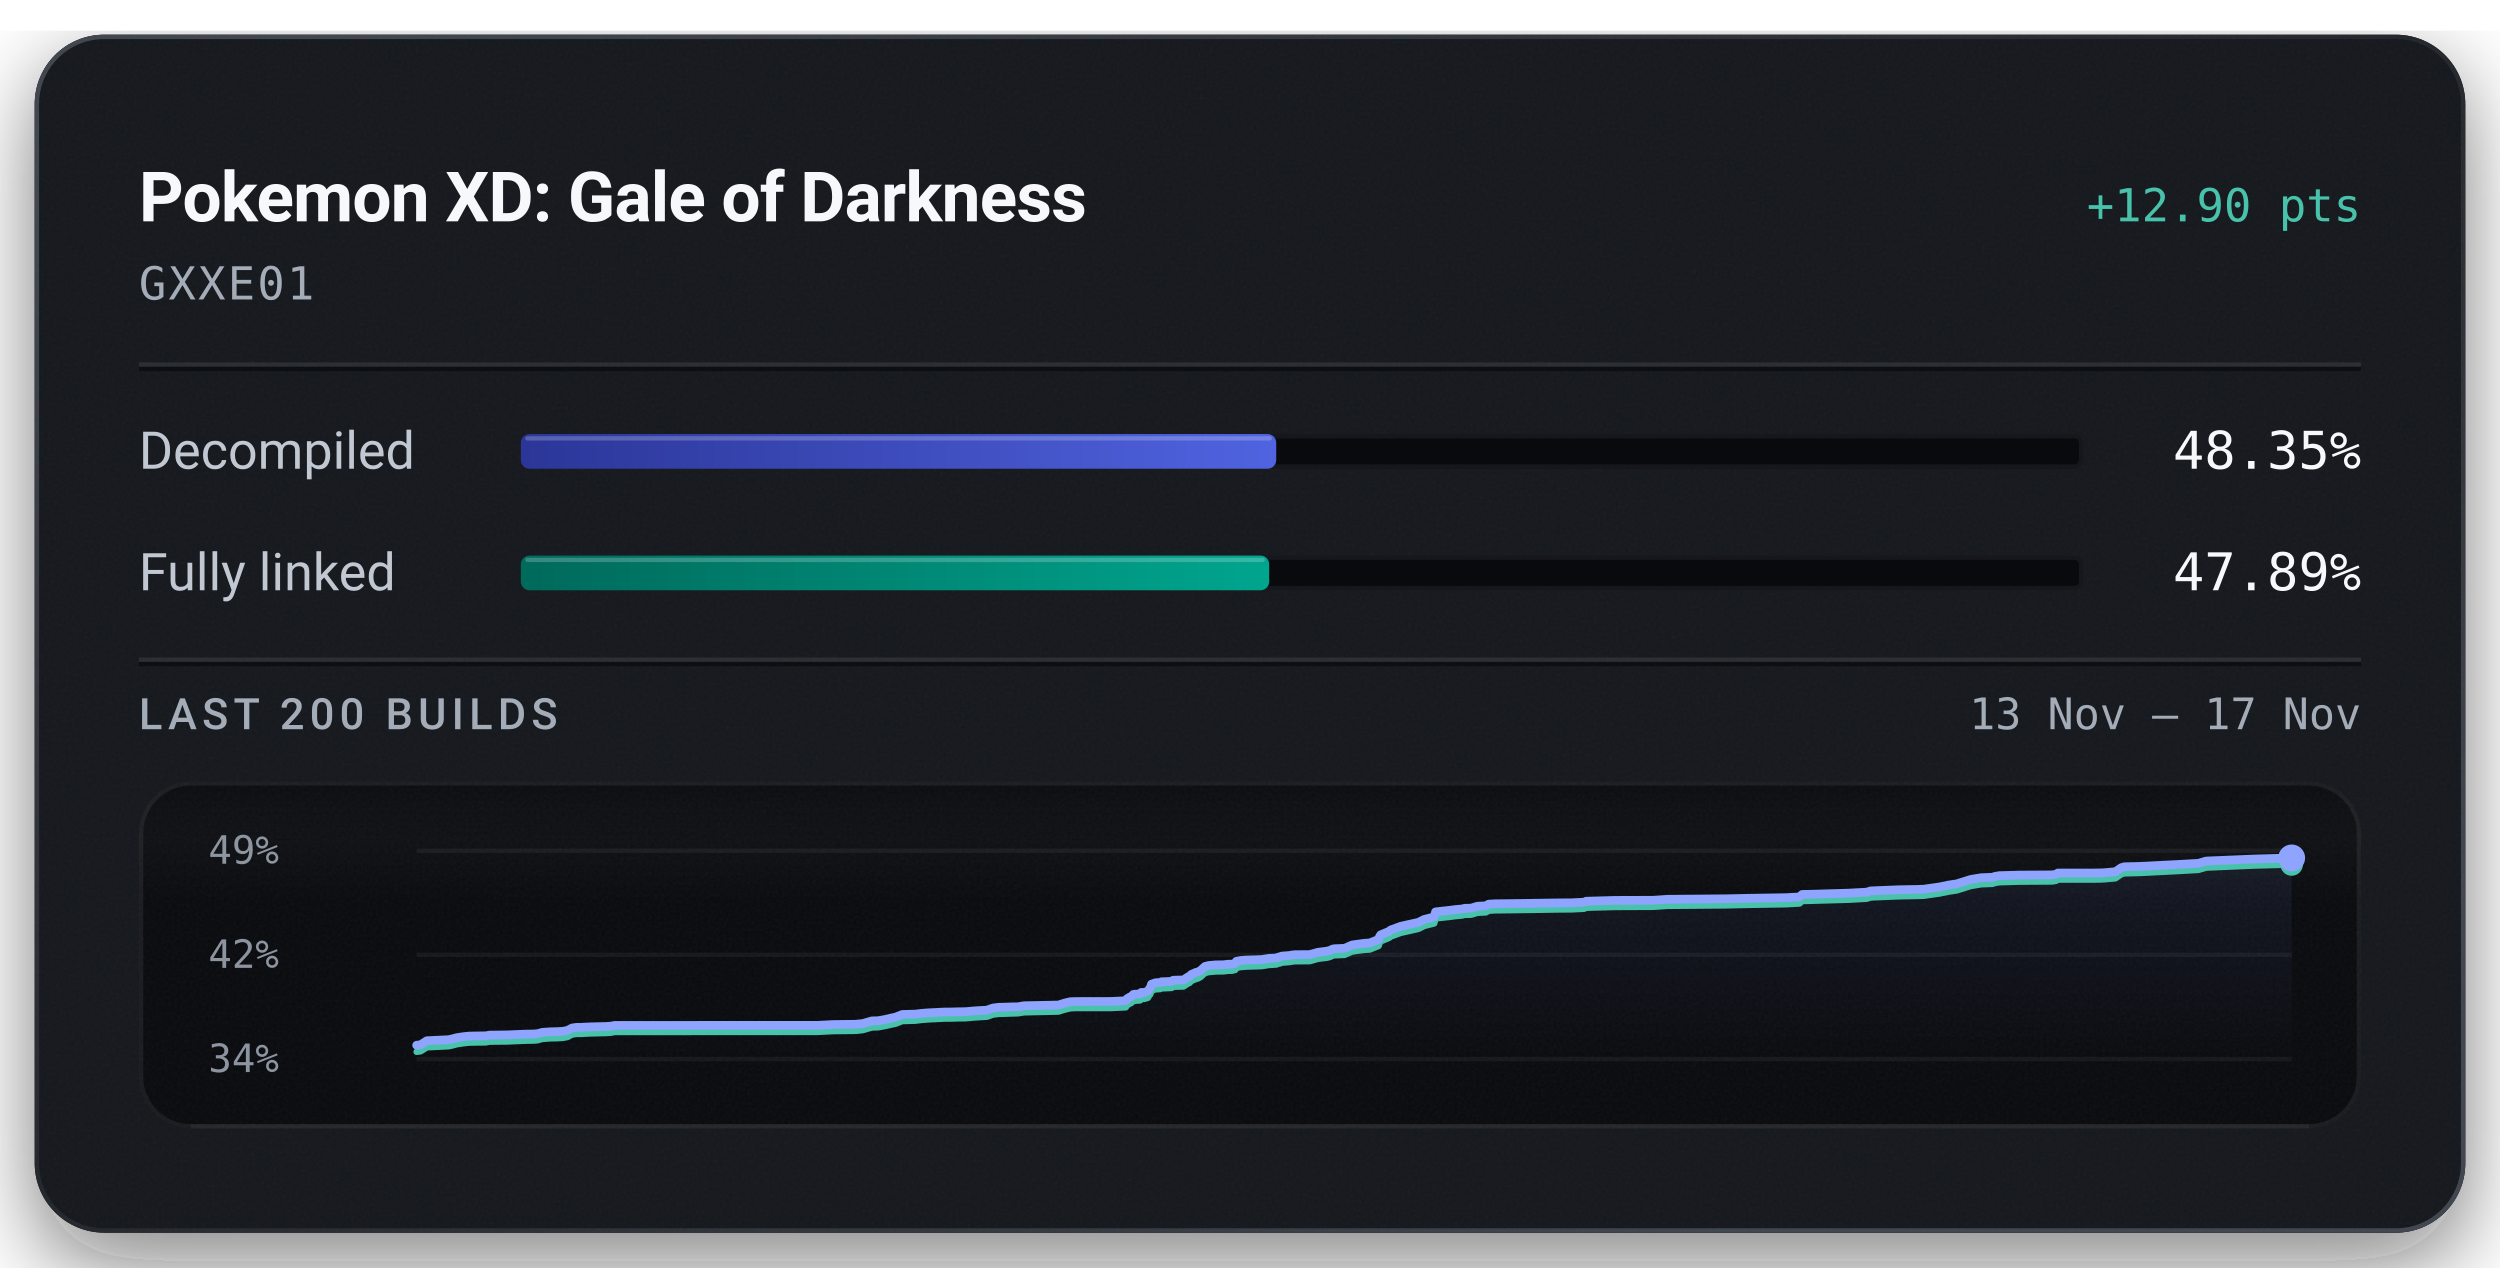
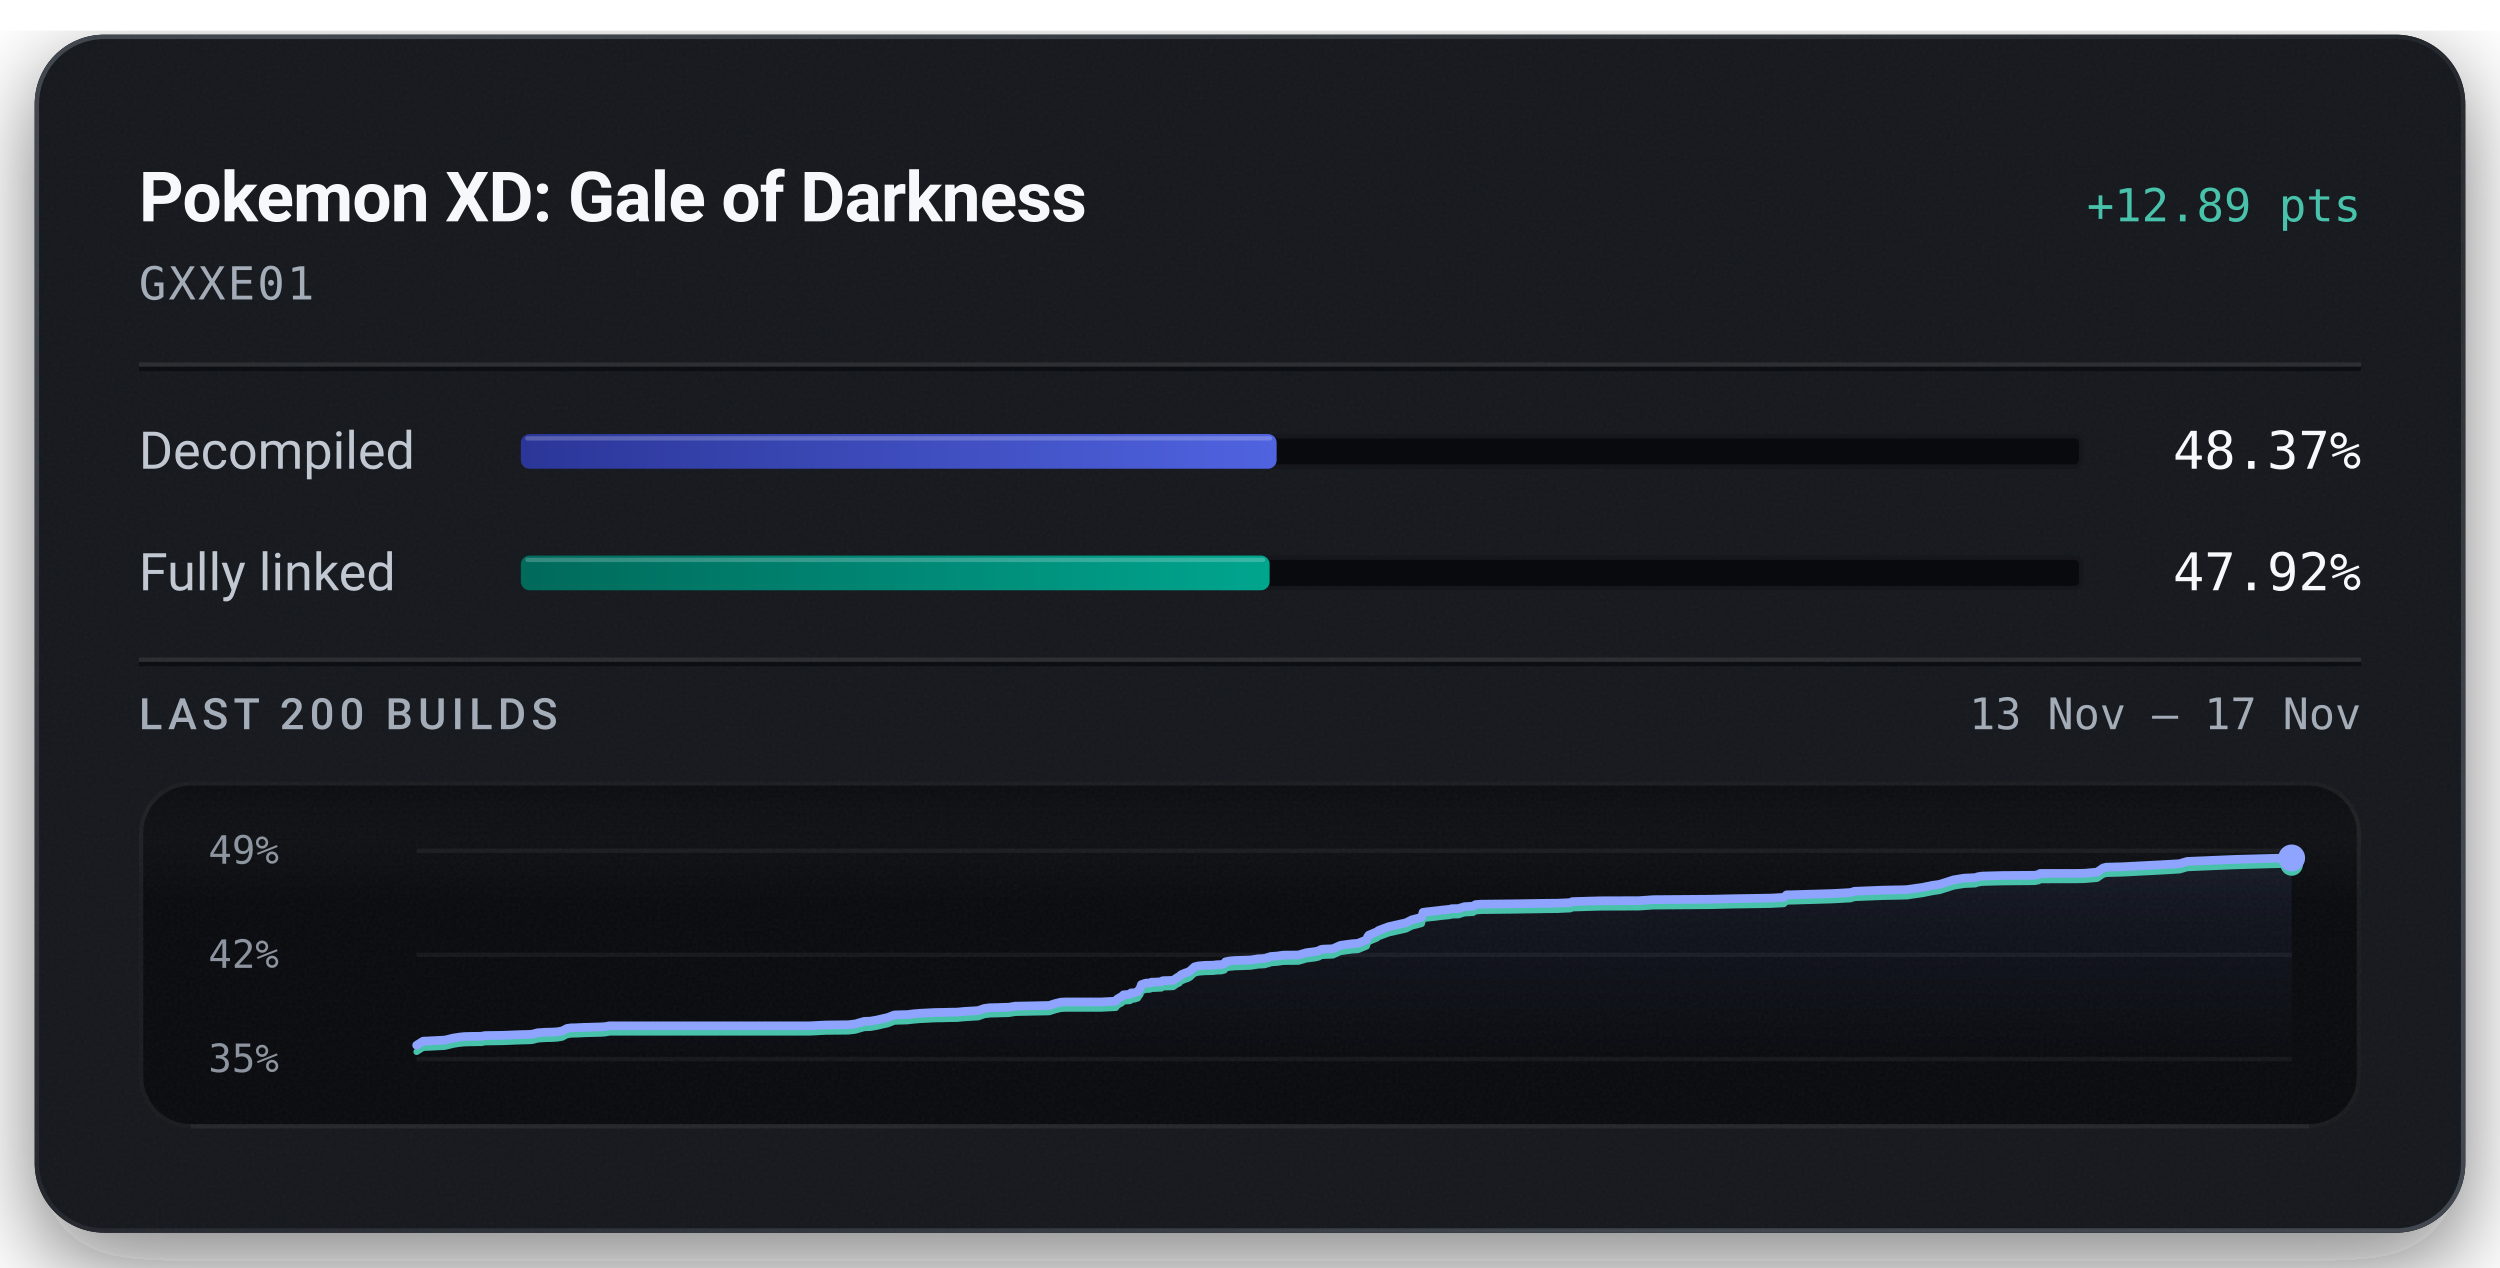
<svg xmlns="http://www.w3.org/2000/svg" width="576" height="292" viewBox="0 0 576 292" role="img" aria-labelledby="title description">
  <defs>
    <linearGradient id="badge-rim" x1="1" y1="1" x2="0" y2="0">
      <stop offset="0.15" stop-color="#6b747f" stop-opacity="0.5" />
      <stop offset="0.51" stop-color="#6b747f" stop-opacity="0.15" />
      <stop offset="0.93" stop-color="#6b747f" stop-opacity="0.5" />
    </linearGradient>
    <linearGradient id="badge-progress" x1="0" y1="0" x2="1" y2="0">
      <stop offset="0" stop-color="#2b3698" />
      <stop offset="1" stop-color="#5063e0" />
    </linearGradient>
    <linearGradient id="badge-linked" x1="0" y1="0" x2="1" y2="0">
      <stop offset="0" stop-color="#006a5b" />
      <stop offset="1" stop-color="#00a58e" />
    </linearGradient>
    <filter id="badge-grain" x="0" y="0" width="100%" height="100%">
      <feTurbulence type="fractalNoise" baseFrequency="1.4" numOctaves="2" stitchTiles="stitch" />
      <feColorMatrix type="saturate" values="0" />
    </filter>
    <filter id="badge-shadow" x="-15%" y="-15%" width="130%" height="150%">
      <feDropShadow dx="0" dy="7" stdDeviation="11" flood-color="#080a0e" flood-opacity="0.55" />
    </filter>
    <clipPath id="badge-card-clip">
      <rect x="8" y="8" width="560" height="276" rx="16" />
    </clipPath>
    <linearGradient id="badge-area" x1="0" y1="0" x2="0" y2="1">
      <stop offset="0" stop-color="#8ea4ff" stop-opacity="0.085" />
      <stop offset="1" stop-color="#8ea4ff" stop-opacity="0" />
    </linearGradient>
    <linearGradient id="badge-well-frost" x1="0" y1="0" x2="0" y2="1">
      <stop offset="0" stop-color="#f6f8fb" stop-opacity="0.045" />
      <stop offset="1" stop-color="#f6f8fb" stop-opacity="0" />
    </linearGradient>
    <linearGradient id="badge-well-shade" x1="0" y1="0" x2="0" y2="1">
      <stop offset="0" stop-color="#080a0e" stop-opacity="0.9" />
      <stop offset="1" stop-color="#080a0e" stop-opacity="0" />
    </linearGradient>
    <clipPath id="badge-well-clip">
      <rect x="32" y="180" width="512" height="80" rx="12" />
    </clipPath>
  </defs>
  <rect x="8" y="8" width="560" height="276" rx="16" fill="#14171c" filter="url(#badge-shadow)" />
  <g clip-path="url(#badge-card-clip)">
    <rect x="8" y="8" width="560" height="276" rx="16" fill="#14171c" />
    <rect x="8" y="8" width="560" height="276" filter="url(#badge-grain)" opacity="0.05" />
  </g>
  <rect x="8.5" y="8.5" width="559" height="275" rx="15.5" fill="none" stroke="url(#badge-rim)" stroke-width="1" />
  <text x="32" y="51" fill="#f6f8fb" font-family="system-ui, -apple-system, 'Segoe UI', Roboto, sans-serif" font-size="16" font-weight="600" text-anchor="start" letter-spacing="-0.2">Pokemon XD: Gale of Darkness</text>
-   <text x="544" y="51" fill="#49c2ab" font-family="ui-monospace, 'SF Mono', 'Cascadia Mono', Menlo, Consolas, monospace" font-size="10.5" font-weight="500" text-anchor="end">+12.90 pts</text>
+   <text x="544" y="51" fill="#49c2ab" font-family="ui-monospace, 'SF Mono', 'Cascadia Mono', Menlo, Consolas, monospace" font-size="10.5" font-weight="500" text-anchor="end">+12.89 pts</text>
  <text x="32" y="69" fill="#a3acb7" font-family="ui-monospace, 'SF Mono', 'Cascadia Mono', Menlo, Consolas, monospace" font-size="10.5" font-weight="400" text-anchor="start" letter-spacing="0.5">GXXE01</text>
  <line x1="32" y1="84" x2="544" y2="84" stroke="#f6f8fb" stroke-opacity="0.09" stroke-width="1" />
  <line x1="32" y1="85" x2="544" y2="85" stroke="#080a0e" stroke-opacity="0.7" stroke-width="1" />
  <text x="32" y="108" fill="#c1c8d2" font-family="system-ui, -apple-system, 'Segoe UI', Roboto, sans-serif" font-size="12" font-weight="400" text-anchor="start">Decompiled</text>
  <rect x="120" y="100" width="360" height="8" rx="2" fill="#080a0e" />
  <rect x="120.5" y="100.5" width="359" height="7" rx="1.5" fill="none" stroke="#f6f8fb" stroke-opacity="0.06" stroke-width="1" />
-   <rect x="120" y="100" width="174.04" height="8" rx="2" fill="url(#badge-progress)" />
-   <rect x="121" y="100.5" width="172.04" height="1" rx="0.5" fill="#f6f8fb" fill-opacity="0.22" />
-   <text x="544" y="108" fill="#f6f8fb" font-family="ui-monospace, 'SF Mono', 'Cascadia Mono', Menlo, Consolas, monospace" font-size="12" font-weight="500" text-anchor="end">48.35%</text>
+   <rect x="120" y="100" width="174.14" height="8" rx="2" fill="url(#badge-progress)" />
+   <rect x="121" y="100.5" width="172.14" height="1" rx="0.5" fill="#f6f8fb" fill-opacity="0.22" />
+   <text x="544" y="108" fill="#f6f8fb" font-family="ui-monospace, 'SF Mono', 'Cascadia Mono', Menlo, Consolas, monospace" font-size="12" font-weight="500" text-anchor="end">48.37%</text>
  <text x="32" y="136" fill="#c1c8d2" font-family="system-ui, -apple-system, 'Segoe UI', Roboto, sans-serif" font-size="12" font-weight="400" text-anchor="start">Fully linked</text>
  <rect x="120" y="128" width="360" height="8" rx="2" fill="#080a0e" />
  <rect x="120.5" y="128.5" width="359" height="7" rx="1.5" fill="none" stroke="#f6f8fb" stroke-opacity="0.06" stroke-width="1" />
-   <rect x="120" y="128" width="172.42" height="8" rx="2" fill="url(#badge-linked)" />
-   <rect x="121" y="128.5" width="170.42" height="1" rx="0.5" fill="#f6f8fb" fill-opacity="0.22" />
-   <text x="544" y="136" fill="#f6f8fb" font-family="ui-monospace, 'SF Mono', 'Cascadia Mono', Menlo, Consolas, monospace" font-size="12" font-weight="500" text-anchor="end">47.89%</text>
+   <rect x="120" y="128" width="172.52" height="8" rx="2" fill="url(#badge-linked)" />
+   <rect x="121" y="128.5" width="170.52" height="1" rx="0.5" fill="#f6f8fb" fill-opacity="0.22" />
+   <text x="544" y="136" fill="#f6f8fb" font-family="ui-monospace, 'SF Mono', 'Cascadia Mono', Menlo, Consolas, monospace" font-size="12" font-weight="500" text-anchor="end">47.92%</text>
  <line x1="32" y1="152" x2="544" y2="152" stroke="#f6f8fb" stroke-opacity="0.09" stroke-width="1" />
  <line x1="32" y1="153" x2="544" y2="153" stroke="#080a0e" stroke-opacity="0.7" stroke-width="1" />
  <text x="32" y="168" fill="#a3acb7" font-family="system-ui, -apple-system, 'Segoe UI', Roboto, sans-serif" font-size="10" font-weight="500" text-anchor="start" letter-spacing="1.2">LAST 200 BUILDS</text>
  <text x="544" y="168" fill="#a3acb7" font-family="ui-monospace, 'SF Mono', 'Cascadia Mono', Menlo, Consolas, monospace" font-size="10" font-weight="400" text-anchor="end">13 Nov – 17 Nov</text>
  <g clip-path="url(#badge-well-clip)">
    <rect x="32" y="180" width="512" height="80" rx="12" fill="#080a0e" />
    <rect x="32" y="180" width="512" height="28" fill="url(#badge-well-frost)" />
    <rect x="32" y="180" width="512" height="14" fill="url(#badge-well-shade)" />
    <rect x="32" y="180" width="512" height="80" filter="url(#badge-grain)" opacity="0.05" />
  </g>
  <rect x="32.5" y="180.5" width="511" height="79" rx="11.5" fill="none" stroke="#f6f8fb" stroke-opacity="0.07" stroke-width="1" />
  <line x1="44" y1="259.5" x2="532" y2="259.5" stroke="#f6f8fb" stroke-opacity="0.05" stroke-width="1" />
  <text x="48" y="199" fill="#a3acb7" font-family="ui-monospace, 'SF Mono', 'Cascadia Mono', Menlo, Consolas, monospace" font-size="9" font-weight="400" text-anchor="start" fill-opacity="0.85">49%</text>
  <text x="48" y="223" fill="#a3acb7" font-family="ui-monospace, 'SF Mono', 'Cascadia Mono', Menlo, Consolas, monospace" font-size="9" font-weight="400" text-anchor="start" fill-opacity="0.85">42%</text>
-   <text x="48" y="247" fill="#a3acb7" font-family="ui-monospace, 'SF Mono', 'Cascadia Mono', Menlo, Consolas, monospace" font-size="9" font-weight="400" text-anchor="start" fill-opacity="0.85">34%</text>
+   <text x="48" y="247" fill="#a3acb7" font-family="ui-monospace, 'SF Mono', 'Cascadia Mono', Menlo, Consolas, monospace" font-size="9" font-weight="400" text-anchor="start" fill-opacity="0.85">35%</text>
  <line x1="96" y1="196.00" x2="528" y2="196.00" stroke="#f6f8fb" stroke-opacity="0.055" stroke-width="1" />
  <line x1="96" y1="220.00" x2="528" y2="220.00" stroke="#f6f8fb" stroke-opacity="0.055" stroke-width="1" />
  <line x1="96" y1="244.00" x2="528" y2="244.00" stroke="#f6f8fb" stroke-opacity="0.055" stroke-width="1" />
-   <path d="M96.00,240.82 L96.89,240.71 L98.37,239.78 L103.39,239.54 L104.30,239.33 L105.30,239.07 L106.83,238.84 L107.99,238.72 L109.77,238.68 L111.92,238.65 L112.81,238.49 L113.64,238.48 L116.77,238.44 L121.05,238.26 L122.91,238.23 L123.84,238.16 L124.96,237.85 L126.87,237.72 L128.27,237.69 L129.68,237.61 L130.75,237.41 L131.81,236.85 L132.80,236.70 L133.95,236.69 L135.83,236.59 L139.64,236.50 L140.71,236.43 L141.65,236.25 L188.33,236.24 L191.94,236.05 L197.16,235.99 L198.78,235.82 L200.90,235.21 L202.34,235.17 L203.91,234.89 L205.28,234.57 L206.29,234.36 L207.90,233.73 L209.49,233.69 L210.90,233.65 L212.27,233.48 L213.76,233.36 L215.18,233.29 L217.57,233.17 L219.07,233.16 L220.76,233.11 L222.44,233.09 L224.28,232.92 L225.73,232.83 L227.36,232.74 L228.81,232.24 L230.11,232.08 L231.55,232.04 L232.97,231.99 L234.51,231.96 L235.97,231.72 L243.88,231.56 L245.31,231.10 L246.58,230.80 L247.66,230.75 L256.03,230.73 L259.37,230.57 L259.67,230.11 L260.00,229.91 L260.33,229.70 L260.61,229.60 L261.16,229.09 L262.70,228.98 L262.93,228.66 L263.65,228.64 L264.46,228.39 L264.78,227.86 L265.03,227.57 L265.30,226.75 L265.79,226.59 L266.10,226.46 L266.39,226.41 L267.28,226.37 L267.63,226.19 L268.37,226.18 L268.70,226.16 L269.97,226.10 L270.12,225.92 L270.38,225.84 L272.15,225.79 L272.70,225.76 L273.80,225.02 L274.05,224.98 L274.50,224.49 L275.19,224.21 L275.43,224.08 L276.00,223.93 L276.65,223.58 L277.13,223.12 L277.65,222.66 L278.56,222.44 L280.11,222.31 L281.89,222.28 L282.93,222.16 L283.85,222.14 L284.60,221.95 L284.84,221.50 L285.85,221.30 L286.99,221.20 L290.61,221.08 L291.30,220.98 L292.41,220.80 L293.00,220.78 L294.13,220.71 L294.59,220.49 L294.89,220.48 L295.26,220.29 L297.09,220.14 L297.68,220.04 L298.34,219.96 L301.78,219.93 L303.64,219.41 L305.72,219.14 L306.49,218.95 L307.00,218.68 L307.35,218.61 L307.55,218.58 L309.81,218.49 L311.49,217.73 L312.51,217.58 L314.33,217.33 L315.61,217.25 L317.63,216.43 L317.85,215.78 L318.12,215.38 L320.05,214.58 L320.41,214.27 L320.89,214.10 L322.71,213.42 L326.80,212.51 L328.13,211.84 L329.95,211.38 L330.44,211.24 L330.75,210.10 L331.74,209.98 L334.13,209.72 L335.22,209.57 L336.91,209.42 L337.43,209.27 L338.96,209.23 L340.36,208.80 L340.75,208.77 L342.35,208.70 L342.97,208.32 L344.35,208.23 L351.53,208.14 L359.27,208.02 L362.12,208.00 L362.69,207.97 L365.01,207.86 L365.43,207.64 L371.96,207.45 L380.93,207.42 L384.23,207.19 L397.53,207.08 L402.50,206.97 L411.49,206.82 L414.60,206.65 L415.23,206.07 L416.70,206.05 L425.85,205.78 L430.09,205.55 L431.02,205.26 L437.56,204.99 L441.75,204.92 L443.33,204.86 L443.61,204.81 L446.99,204.33 L447.53,204.21 L448.48,204.03 L448.84,203.93 L450.83,203.64 L454.03,202.63 L456.46,202.22 L459.05,202.12 L459.38,202.01 L459.68,201.91 L460.07,201.85 L460.60,201.75 L465.20,201.62 L472.82,201.57 L473.76,201.41 L474.13,201.14 L482.45,201.14 L484.11,201.11 L484.86,201.07 L487.40,200.84 L488.75,199.91 L489.46,199.70 L493.22,199.61 L502.39,199.14 L506.54,198.90 L508.32,198.38 L519.30,197.92 L528.00,197.67 L528.00,244.00 L96.00,244.00 Z" fill="url(#badge-area)" />
-   <path d="M96.00,242.33 L96.89,242.22 L98.37,241.29 L103.39,241.05 L104.30,240.84 L105.30,240.58 L106.83,240.35 L107.99,240.22 L109.77,240.18 L111.92,240.16 L112.81,239.99 L113.64,239.98 L116.77,239.95 L121.05,239.77 L122.91,239.74 L123.84,239.67 L124.96,239.36 L126.87,239.22 L128.27,239.20 L129.68,239.12 L130.75,238.92 L131.81,238.35 L132.80,238.21 L133.95,238.20 L135.83,238.10 L139.64,238.00 L140.71,237.94 L141.65,237.76 L188.33,237.74 L191.94,237.56 L197.16,237.50 L198.78,237.33 L200.90,236.72 L202.34,236.68 L203.91,236.39 L205.28,236.08 L206.29,235.87 L207.90,235.24 L209.49,235.20 L210.90,235.16 L212.27,234.99 L213.76,234.87 L215.18,234.80 L217.57,234.68 L219.07,234.67 L220.76,234.62 L222.44,234.60 L224.28,234.43 L225.73,234.34 L227.36,234.25 L228.81,233.75 L230.11,233.59 L231.55,233.55 L232.97,233.50 L234.51,233.46 L235.97,233.23 L243.88,233.06 L245.31,232.61 L246.58,232.31 L247.66,232.25 L256.03,232.24 L259.37,232.08 L259.67,231.61 L260.00,231.42 L260.33,231.20 L260.61,231.11 L261.16,230.60 L262.70,230.48 L262.93,230.16 L263.65,230.14 L264.46,229.90 L264.78,229.36 L265.03,229.08 L265.30,228.26 L265.79,228.10 L266.10,227.97 L266.39,227.92 L267.28,227.88 L267.63,227.70 L268.37,227.69 L268.70,227.67 L269.97,227.61 L270.12,227.43 L270.38,227.34 L272.15,227.30 L272.70,227.27 L273.80,226.53 L274.05,226.48 L274.50,225.99 L275.19,225.71 L275.43,225.59 L276.00,225.44 L276.65,225.08 L277.13,224.63 L277.65,224.17 L278.56,223.95 L280.11,223.82 L281.89,223.79 L282.93,223.67 L283.85,223.65 L284.60,223.46 L284.84,223.01 L285.85,222.81 L286.99,222.71 L290.61,222.59 L291.30,222.49 L292.41,222.31 L293.00,222.29 L294.13,222.21 L294.59,221.99 L294.89,221.99 L295.26,221.80 L297.09,221.65 L297.68,221.55 L298.34,221.47 L301.78,221.44 L303.64,220.91 L305.72,220.65 L306.49,220.46 L307.00,220.19 L307.35,220.11 L307.55,220.09 L309.81,220.00 L311.49,219.24 L312.51,219.08 L314.33,218.84 L315.61,218.76 L317.63,217.94 L317.85,217.29 L318.12,216.88 L320.05,216.08 L320.41,215.78 L320.89,215.61 L322.71,214.93 L326.80,214.01 L328.13,213.34 L329.95,212.88 L330.44,212.75 L330.75,211.61 L331.74,211.49 L334.13,211.23 L335.22,211.08 L336.91,210.92 L337.43,210.77 L338.96,210.74 L340.36,210.31 L340.75,210.28 L342.35,210.21 L342.97,209.83 L344.35,209.74 L351.53,209.65 L359.27,209.53 L362.12,209.51 L362.69,209.48 L365.01,209.37 L365.43,209.14 L371.96,208.96 L380.93,208.92 L384.23,208.70 L397.53,208.59 L402.50,208.48 L411.49,208.33 L414.60,208.16 L415.23,207.58 L416.70,207.55 L425.85,207.29 L430.09,207.06 L431.02,206.77 L437.56,206.50 L441.75,206.42 L443.33,206.37 L443.61,206.32 L446.99,205.84 L447.53,205.71 L448.48,205.54 L448.84,205.44 L450.83,205.15 L454.03,204.14 L456.46,203.73 L459.05,203.63 L459.38,203.52 L459.68,203.42 L460.07,203.36 L460.60,203.26 L465.20,203.13 L472.82,203.08 L473.76,202.92 L474.13,202.65 L482.45,202.65 L484.11,202.62 L484.86,202.58 L487.40,202.35 L488.75,201.42 L489.46,201.21 L493.22,201.12 L502.39,200.65 L506.54,200.41 L508.32,199.89 L519.30,199.42 L528.00,199.18" fill="none" stroke="#49c2ab" stroke-width="1.5" stroke-linejoin="round" stroke-linecap="round" />
-   <path d="M96.00,240.82 L96.89,240.71 L98.37,239.78 L103.39,239.54 L104.30,239.33 L105.30,239.07 L106.83,238.84 L107.99,238.72 L109.77,238.68 L111.92,238.65 L112.81,238.49 L113.64,238.48 L116.77,238.44 L121.05,238.26 L122.91,238.23 L123.84,238.16 L124.96,237.85 L126.87,237.72 L128.27,237.69 L129.68,237.61 L130.75,237.41 L131.81,236.85 L132.80,236.70 L133.95,236.69 L135.83,236.59 L139.64,236.50 L140.71,236.43 L141.65,236.25 L188.33,236.24 L191.94,236.05 L197.16,235.99 L198.78,235.82 L200.90,235.21 L202.34,235.17 L203.91,234.89 L205.28,234.57 L206.29,234.36 L207.90,233.73 L209.49,233.69 L210.90,233.65 L212.27,233.48 L213.76,233.36 L215.18,233.29 L217.57,233.17 L219.07,233.16 L220.76,233.11 L222.44,233.09 L224.28,232.92 L225.73,232.83 L227.36,232.74 L228.81,232.24 L230.11,232.08 L231.55,232.04 L232.97,231.99 L234.51,231.96 L235.97,231.72 L243.88,231.56 L245.31,231.10 L246.58,230.80 L247.66,230.75 L256.03,230.73 L259.37,230.57 L259.67,230.11 L260.00,229.91 L260.33,229.70 L260.61,229.60 L261.16,229.09 L262.70,228.98 L262.93,228.66 L263.65,228.64 L264.46,228.39 L264.78,227.86 L265.03,227.57 L265.30,226.75 L265.79,226.59 L266.10,226.46 L266.39,226.41 L267.28,226.37 L267.63,226.19 L268.37,226.18 L268.70,226.16 L269.97,226.10 L270.12,225.92 L270.38,225.84 L272.15,225.79 L272.70,225.76 L273.80,225.02 L274.05,224.98 L274.50,224.49 L275.19,224.21 L275.43,224.08 L276.00,223.93 L276.65,223.58 L277.13,223.12 L277.65,222.66 L278.56,222.44 L280.11,222.31 L281.89,222.28 L282.93,222.16 L283.85,222.14 L284.60,221.95 L284.84,221.50 L285.85,221.30 L286.99,221.20 L290.61,221.08 L291.30,220.98 L292.41,220.80 L293.00,220.78 L294.13,220.71 L294.59,220.49 L294.89,220.48 L295.26,220.29 L297.09,220.14 L297.68,220.04 L298.34,219.96 L301.78,219.93 L303.64,219.41 L305.72,219.14 L306.49,218.95 L307.00,218.68 L307.35,218.61 L307.55,218.58 L309.81,218.49 L311.49,217.73 L312.51,217.58 L314.33,217.33 L315.61,217.25 L317.63,216.43 L317.85,215.78 L318.12,215.38 L320.05,214.58 L320.41,214.27 L320.89,214.10 L322.71,213.42 L326.80,212.51 L328.13,211.84 L329.95,211.38 L330.44,211.24 L330.75,210.10 L331.74,209.98 L334.13,209.72 L335.22,209.57 L336.91,209.42 L337.43,209.27 L338.96,209.23 L340.36,208.80 L340.75,208.77 L342.35,208.70 L342.97,208.32 L344.35,208.23 L351.53,208.14 L359.27,208.02 L362.12,208.00 L362.69,207.97 L365.01,207.86 L365.43,207.64 L371.96,207.45 L380.93,207.42 L384.23,207.19 L397.53,207.08 L402.50,206.97 L411.49,206.82 L414.60,206.65 L415.23,206.07 L416.70,206.05 L425.85,205.78 L430.09,205.55 L431.02,205.26 L437.56,204.99 L441.75,204.92 L443.33,204.86 L443.61,204.81 L446.99,204.33 L447.53,204.21 L448.48,204.03 L448.84,203.93 L450.83,203.64 L454.03,202.63 L456.46,202.22 L459.05,202.12 L459.38,202.01 L459.68,201.91 L460.07,201.85 L460.60,201.75 L465.20,201.62 L472.82,201.57 L473.76,201.41 L474.13,201.14 L482.45,201.14 L484.11,201.11 L484.86,201.07 L487.40,200.84 L488.75,199.91 L489.46,199.70 L493.22,199.61 L502.39,199.14 L506.54,198.90 L508.32,198.38 L519.30,197.92 L528.00,197.67" fill="none" stroke="#8ea4ff" stroke-width="2" stroke-linejoin="round" stroke-linecap="round" />
+   <path d="M96.00,240.82 L97.47,239.89 L102.44,239.64 L103.34,239.44 L104.33,239.18 L105.85,238.95 L107.00,238.82 L108.76,238.78 L110.90,238.76 L111.78,238.59 L112.61,238.58 L115.71,238.54 L119.95,238.37 L121.80,238.33 L122.72,238.26 L123.83,237.95 L125.73,237.82 L127.11,237.80 L128.51,237.71 L129.57,237.51 L130.63,236.95 L131.60,236.81 L132.74,236.79 L134.60,236.70 L138.39,236.60 L139.45,236.53 L140.37,236.35 L186.66,236.34 L190.24,236.16 L195.41,236.10 L197.02,235.92 L199.12,235.32 L200.55,235.27 L202.11,234.99 L203.47,234.67 L204.46,234.46 L206.07,233.84 L207.64,233.79 L209.04,233.76 L210.40,233.59 L211.87,233.46 L213.28,233.39 L215.65,233.27 L217.14,233.26 L218.82,233.21 L220.48,233.19 L222.30,233.02 L223.74,232.94 L225.36,232.84 L226.80,232.34 L228.09,232.18 L229.52,232.15 L230.92,232.10 L232.45,232.06 L233.89,231.82 L241.74,231.66 L243.16,231.20 L244.42,230.90 L245.49,230.85 L253.78,230.84 L257.09,230.67 L257.39,230.21 L257.72,230.01 L258.05,229.80 L258.32,229.71 L258.87,229.20 L260.40,229.08 L260.62,228.76 L261.34,228.74 L262.14,228.49 L262.46,227.96 L262.71,227.67 L262.97,226.85 L263.46,226.69 L263.77,226.57 L264.05,226.51 L264.94,226.47 L265.29,226.29 L266.02,226.28 L266.34,226.26 L267.61,226.20 L267.75,226.02 L268.01,225.94 L269.77,225.89 L270.31,225.86 L271.40,225.12 L271.65,225.08 L272.10,224.59 L272.78,224.31 L273.02,224.18 L273.58,224.03 L274.23,223.68 L274.71,223.22 L275.22,222.76 L276.12,222.54 L277.66,222.41 L279.43,222.38 L280.46,222.26 L281.37,222.24 L282.11,222.05 L282.35,221.60 L283.35,221.40 L284.49,221.30 L288.07,221.18 L288.76,221.08 L289.85,220.90 L290.44,220.88 L291.56,220.80 L292.02,220.59 L292.32,220.58 L292.68,220.39 L294.49,220.24 L295.08,220.14 L295.74,220.06 L299.15,220.03 L300.99,219.50 L303.05,219.24 L303.82,219.05 L304.32,218.78 L304.67,218.70 L304.86,218.68 L307.11,218.59 L308.77,217.83 L309.78,217.67 L311.59,217.43 L312.85,217.35 L314.86,216.53 L315.08,215.88 L315.35,215.47 L317.26,214.67 L317.62,214.37 L318.09,214.20 L319.90,213.52 L323.95,212.60 L325.27,211.93 L327.07,211.47 L327.56,211.33 L327.86,210.20 L328.85,210.07 L331.22,209.81 L332.30,209.67 L333.97,209.51 L334.49,209.36 L336.01,209.33 L337.40,208.90 L337.78,208.87 L339.37,208.80 L339.99,208.41 L341.35,208.32 L348.47,208.24 L356.14,208.12 L358.97,208.09 L359.54,208.06 L361.83,207.96 L362.25,207.73 L368.73,207.54 L377.62,207.51 L380.89,207.28 L394.08,207.18 L399.00,207.07 L407.93,206.92 L411.00,206.75 L411.63,206.17 L413.09,206.14 L422.16,205.87 L426.36,205.64 L427.29,205.35 L433.77,205.09 L437.92,205.01 L439.49,204.96 L439.76,204.90 L443.12,204.43 L443.65,204.30 L444.60,204.13 L444.96,204.03 L446.93,203.74 L450.10,202.72 L452.51,202.32 L455.08,202.21 L455.41,202.11 L455.71,202.00 L456.09,201.94 L456.61,201.85 L461.18,201.72 L468.73,201.66 L469.66,201.50 L470.03,201.24 L478.28,201.23 L479.93,201.20 L480.67,201.16 L483.19,200.93 L484.52,200.01 L485.22,199.80 L488.95,199.70 L498.05,199.23 L502.16,198.99 L503.93,198.47 L514.81,198.01 L523.44,197.77 L528.00,197.67 L528.00,244.00 L96.00,244.00 Z" fill="url(#badge-area)" />
+   <path d="M96.00,242.33 L97.47,241.40 L102.44,241.15 L103.34,240.95 L104.33,240.69 L105.85,240.45 L107.00,240.33 L108.76,240.29 L110.90,240.26 L111.78,240.10 L112.61,240.09 L115.71,240.05 L119.95,239.88 L121.80,239.84 L122.72,239.77 L123.83,239.46 L125.73,239.33 L127.11,239.31 L128.51,239.22 L129.57,239.02 L130.63,238.46 L131.60,238.31 L132.74,238.30 L134.60,238.21 L138.39,238.11 L139.45,238.04 L140.37,237.86 L186.66,237.85 L190.24,237.66 L195.41,237.61 L197.02,237.43 L199.12,236.83 L200.55,236.78 L202.11,236.50 L203.47,236.18 L204.46,235.97 L206.07,235.35 L207.64,235.30 L209.04,235.26 L210.40,235.10 L211.87,234.97 L213.28,234.90 L215.65,234.78 L217.14,234.77 L218.82,234.72 L220.48,234.70 L222.30,234.53 L223.74,234.44 L225.36,234.35 L226.80,233.85 L228.09,233.69 L229.52,233.65 L230.92,233.61 L232.45,233.57 L233.89,233.33 L241.74,233.17 L243.16,232.71 L244.42,232.41 L245.49,232.36 L253.78,232.35 L257.09,232.18 L257.39,231.72 L257.72,231.52 L258.05,231.31 L258.32,231.22 L258.87,230.70 L260.40,230.59 L260.62,230.27 L261.34,230.25 L262.14,230.00 L262.46,229.47 L262.71,229.18 L262.97,228.36 L263.46,228.20 L263.77,228.07 L264.05,228.02 L264.94,227.98 L265.29,227.80 L266.02,227.79 L266.34,227.77 L267.61,227.71 L267.75,227.53 L268.01,227.45 L269.77,227.40 L270.31,227.37 L271.40,226.63 L271.65,226.59 L272.10,226.09 L272.78,225.82 L273.02,225.69 L273.58,225.54 L274.23,225.18 L274.71,224.73 L275.22,224.27 L276.12,224.05 L277.66,223.92 L279.43,223.89 L280.46,223.77 L281.37,223.75 L282.11,223.56 L282.35,223.11 L283.35,222.91 L284.49,222.81 L288.07,222.69 L288.76,222.59 L289.85,222.41 L290.44,222.39 L291.56,222.31 L292.02,222.09 L292.32,222.09 L292.68,221.90 L294.49,221.75 L295.08,221.65 L295.74,221.57 L299.15,221.54 L300.99,221.01 L303.05,220.75 L303.82,220.56 L304.32,220.29 L304.67,220.21 L304.86,220.19 L307.11,220.10 L308.77,219.33 L309.78,219.18 L311.59,218.93 L312.85,218.86 L314.86,218.04 L315.08,217.39 L315.35,216.98 L317.26,216.18 L317.62,215.88 L318.09,215.71 L319.90,215.03 L323.95,214.11 L325.27,213.44 L327.07,212.98 L327.56,212.84 L327.86,211.71 L328.85,211.58 L331.22,211.32 L332.30,211.18 L333.97,211.02 L334.49,210.87 L336.01,210.84 L337.40,210.40 L337.78,210.38 L339.37,210.30 L339.99,209.92 L341.35,209.83 L348.47,209.75 L356.14,209.63 L358.97,209.60 L359.54,209.57 L361.83,209.46 L362.25,209.24 L368.73,209.05 L377.62,209.02 L380.89,208.79 L394.08,208.69 L399.00,208.57 L407.93,208.43 L411.00,208.26 L411.63,207.68 L413.09,207.65 L422.16,207.38 L426.36,207.15 L427.29,206.86 L433.77,206.60 L437.92,206.52 L439.49,206.47 L439.76,206.41 L443.12,205.93 L443.65,205.81 L444.60,205.63 L444.96,205.54 L446.93,205.24 L450.10,204.23 L452.51,203.83 L455.08,203.72 L455.41,203.61 L455.71,203.51 L456.09,203.45 L456.61,203.36 L461.18,203.23 L468.73,203.17 L469.66,203.01 L470.03,202.75 L478.28,202.74 L479.93,202.71 L480.67,202.67 L483.19,202.44 L484.52,201.52 L485.22,201.31 L488.95,201.21 L498.05,200.74 L502.16,200.50 L503.93,199.98 L514.81,199.52 L523.44,199.27 L528.00,199.18" fill="none" stroke="#49c2ab" stroke-width="1.5" stroke-linejoin="round" stroke-linecap="round" />
+   <path d="M96.00,240.82 L97.47,239.89 L102.44,239.64 L103.34,239.44 L104.33,239.18 L105.85,238.95 L107.00,238.82 L108.76,238.78 L110.90,238.76 L111.78,238.59 L112.61,238.58 L115.71,238.54 L119.95,238.37 L121.80,238.33 L122.72,238.26 L123.83,237.95 L125.73,237.82 L127.11,237.80 L128.51,237.71 L129.57,237.51 L130.63,236.95 L131.60,236.81 L132.74,236.79 L134.60,236.70 L138.39,236.60 L139.45,236.53 L140.37,236.35 L186.66,236.34 L190.24,236.16 L195.41,236.10 L197.02,235.92 L199.12,235.32 L200.55,235.27 L202.11,234.99 L203.47,234.67 L204.46,234.46 L206.07,233.84 L207.64,233.79 L209.04,233.76 L210.40,233.59 L211.87,233.46 L213.28,233.39 L215.65,233.27 L217.14,233.26 L218.82,233.21 L220.48,233.19 L222.30,233.02 L223.74,232.94 L225.36,232.84 L226.80,232.34 L228.09,232.18 L229.52,232.15 L230.92,232.10 L232.45,232.06 L233.89,231.82 L241.74,231.66 L243.16,231.20 L244.42,230.90 L245.49,230.85 L253.78,230.84 L257.09,230.67 L257.39,230.21 L257.72,230.01 L258.05,229.80 L258.32,229.71 L258.87,229.20 L260.40,229.08 L260.62,228.76 L261.34,228.74 L262.14,228.49 L262.46,227.96 L262.71,227.67 L262.97,226.85 L263.46,226.69 L263.77,226.57 L264.05,226.51 L264.94,226.47 L265.29,226.29 L266.02,226.28 L266.34,226.26 L267.61,226.20 L267.75,226.02 L268.01,225.94 L269.77,225.89 L270.31,225.86 L271.40,225.12 L271.65,225.08 L272.10,224.59 L272.78,224.31 L273.02,224.18 L273.58,224.03 L274.23,223.68 L274.71,223.22 L275.22,222.76 L276.12,222.54 L277.66,222.41 L279.43,222.38 L280.46,222.26 L281.37,222.24 L282.11,222.05 L282.35,221.60 L283.35,221.40 L284.49,221.30 L288.07,221.18 L288.76,221.08 L289.85,220.90 L290.44,220.88 L291.56,220.80 L292.02,220.59 L292.32,220.58 L292.68,220.39 L294.49,220.24 L295.08,220.14 L295.74,220.06 L299.15,220.03 L300.99,219.50 L303.05,219.24 L303.82,219.05 L304.32,218.78 L304.67,218.70 L304.86,218.68 L307.11,218.59 L308.77,217.83 L309.78,217.67 L311.59,217.43 L312.85,217.35 L314.86,216.53 L315.08,215.88 L315.35,215.47 L317.26,214.67 L317.62,214.37 L318.09,214.20 L319.90,213.52 L323.95,212.60 L325.27,211.93 L327.07,211.47 L327.56,211.33 L327.86,210.20 L328.85,210.07 L331.22,209.81 L332.30,209.67 L333.97,209.51 L334.49,209.36 L336.01,209.33 L337.40,208.90 L337.78,208.87 L339.37,208.80 L339.99,208.41 L341.35,208.32 L348.47,208.24 L356.14,208.12 L358.97,208.09 L359.54,208.06 L361.83,207.96 L362.25,207.73 L368.73,207.54 L377.62,207.51 L380.89,207.28 L394.08,207.18 L399.00,207.07 L407.93,206.92 L411.00,206.75 L411.63,206.17 L413.09,206.14 L422.16,205.87 L426.36,205.64 L427.29,205.35 L433.77,205.09 L437.92,205.01 L439.49,204.96 L439.76,204.90 L443.12,204.43 L443.65,204.30 L444.60,204.13 L444.96,204.03 L446.93,203.74 L450.10,202.72 L452.51,202.32 L455.08,202.21 L455.41,202.11 L455.71,202.00 L456.09,201.94 L456.61,201.85 L461.18,201.72 L468.73,201.66 L469.66,201.50 L470.03,201.24 L478.28,201.23 L479.93,201.20 L480.67,201.16 L483.19,200.93 L484.52,200.01 L485.22,199.80 L488.95,199.70 L498.05,199.23 L502.16,198.99 L503.93,198.47 L514.81,198.01 L523.44,197.77 L528.00,197.67" fill="none" stroke="#8ea4ff" stroke-width="2" stroke-linejoin="round" stroke-linecap="round" />
  <circle cx="528.00" cy="199.18" r="2.6" fill="#49c2ab" />
  <circle cx="528.00" cy="197.67" r="3.1" fill="#8ea4ff" />
</svg>
